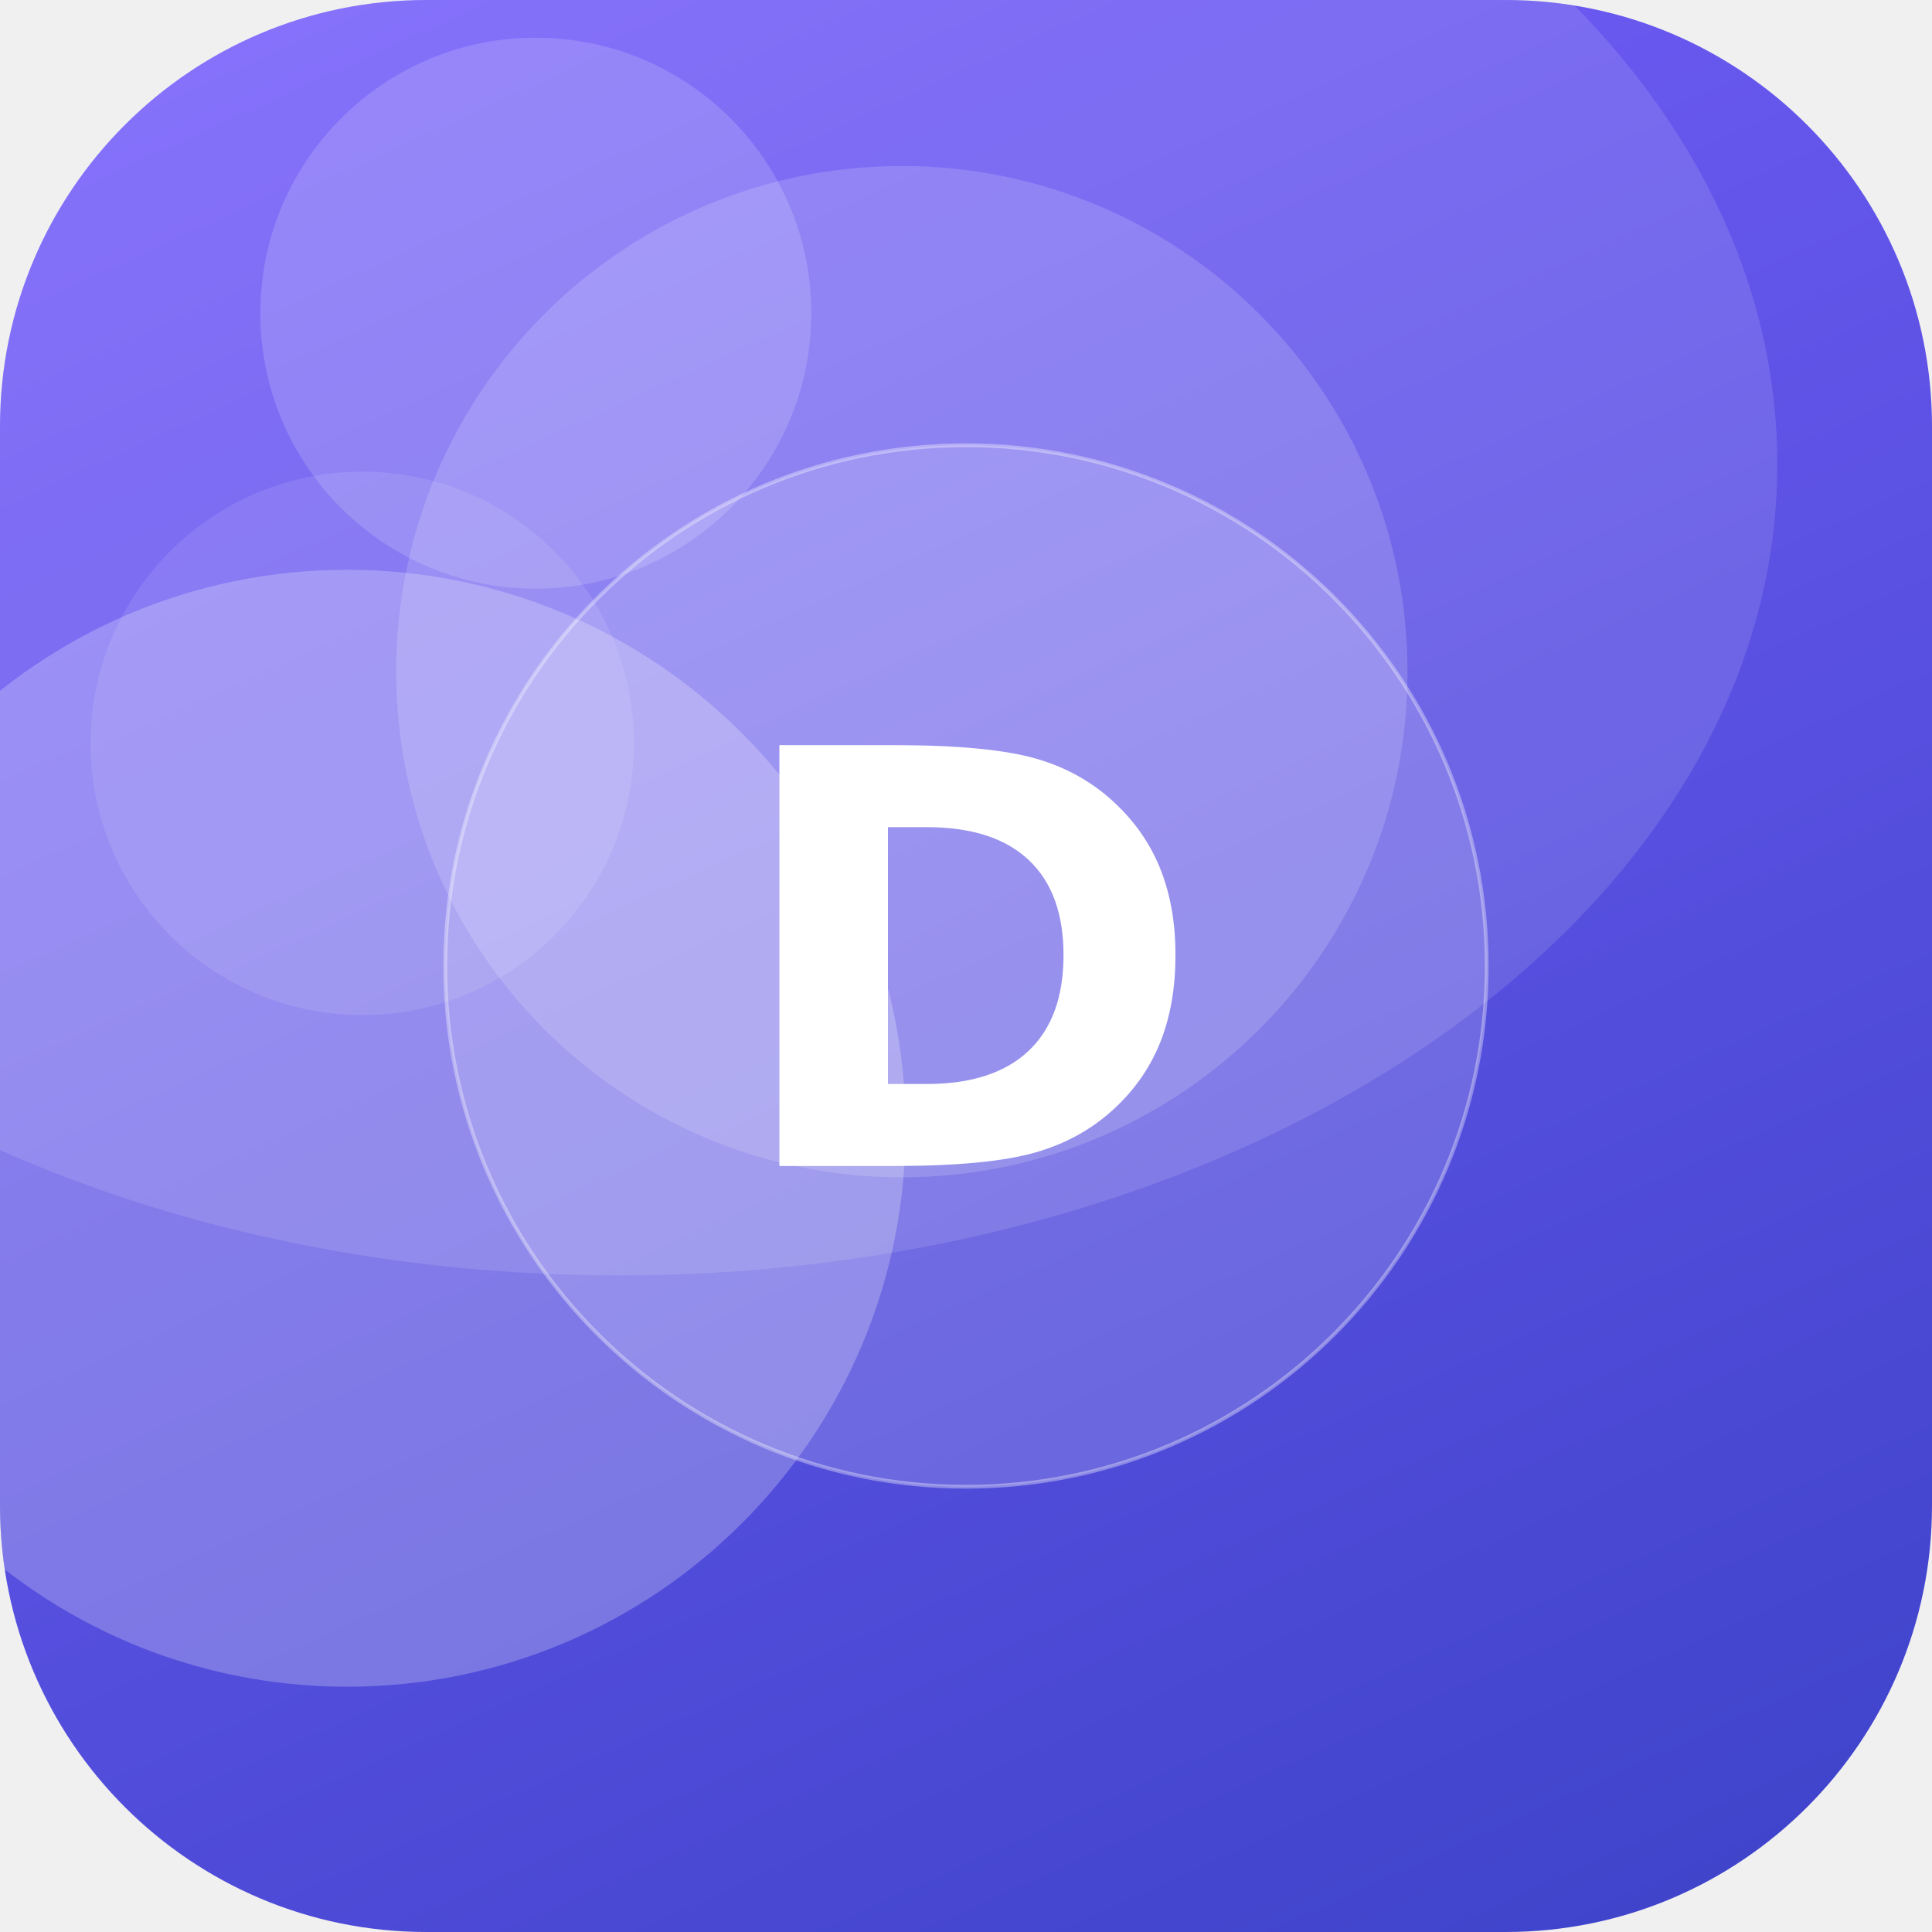
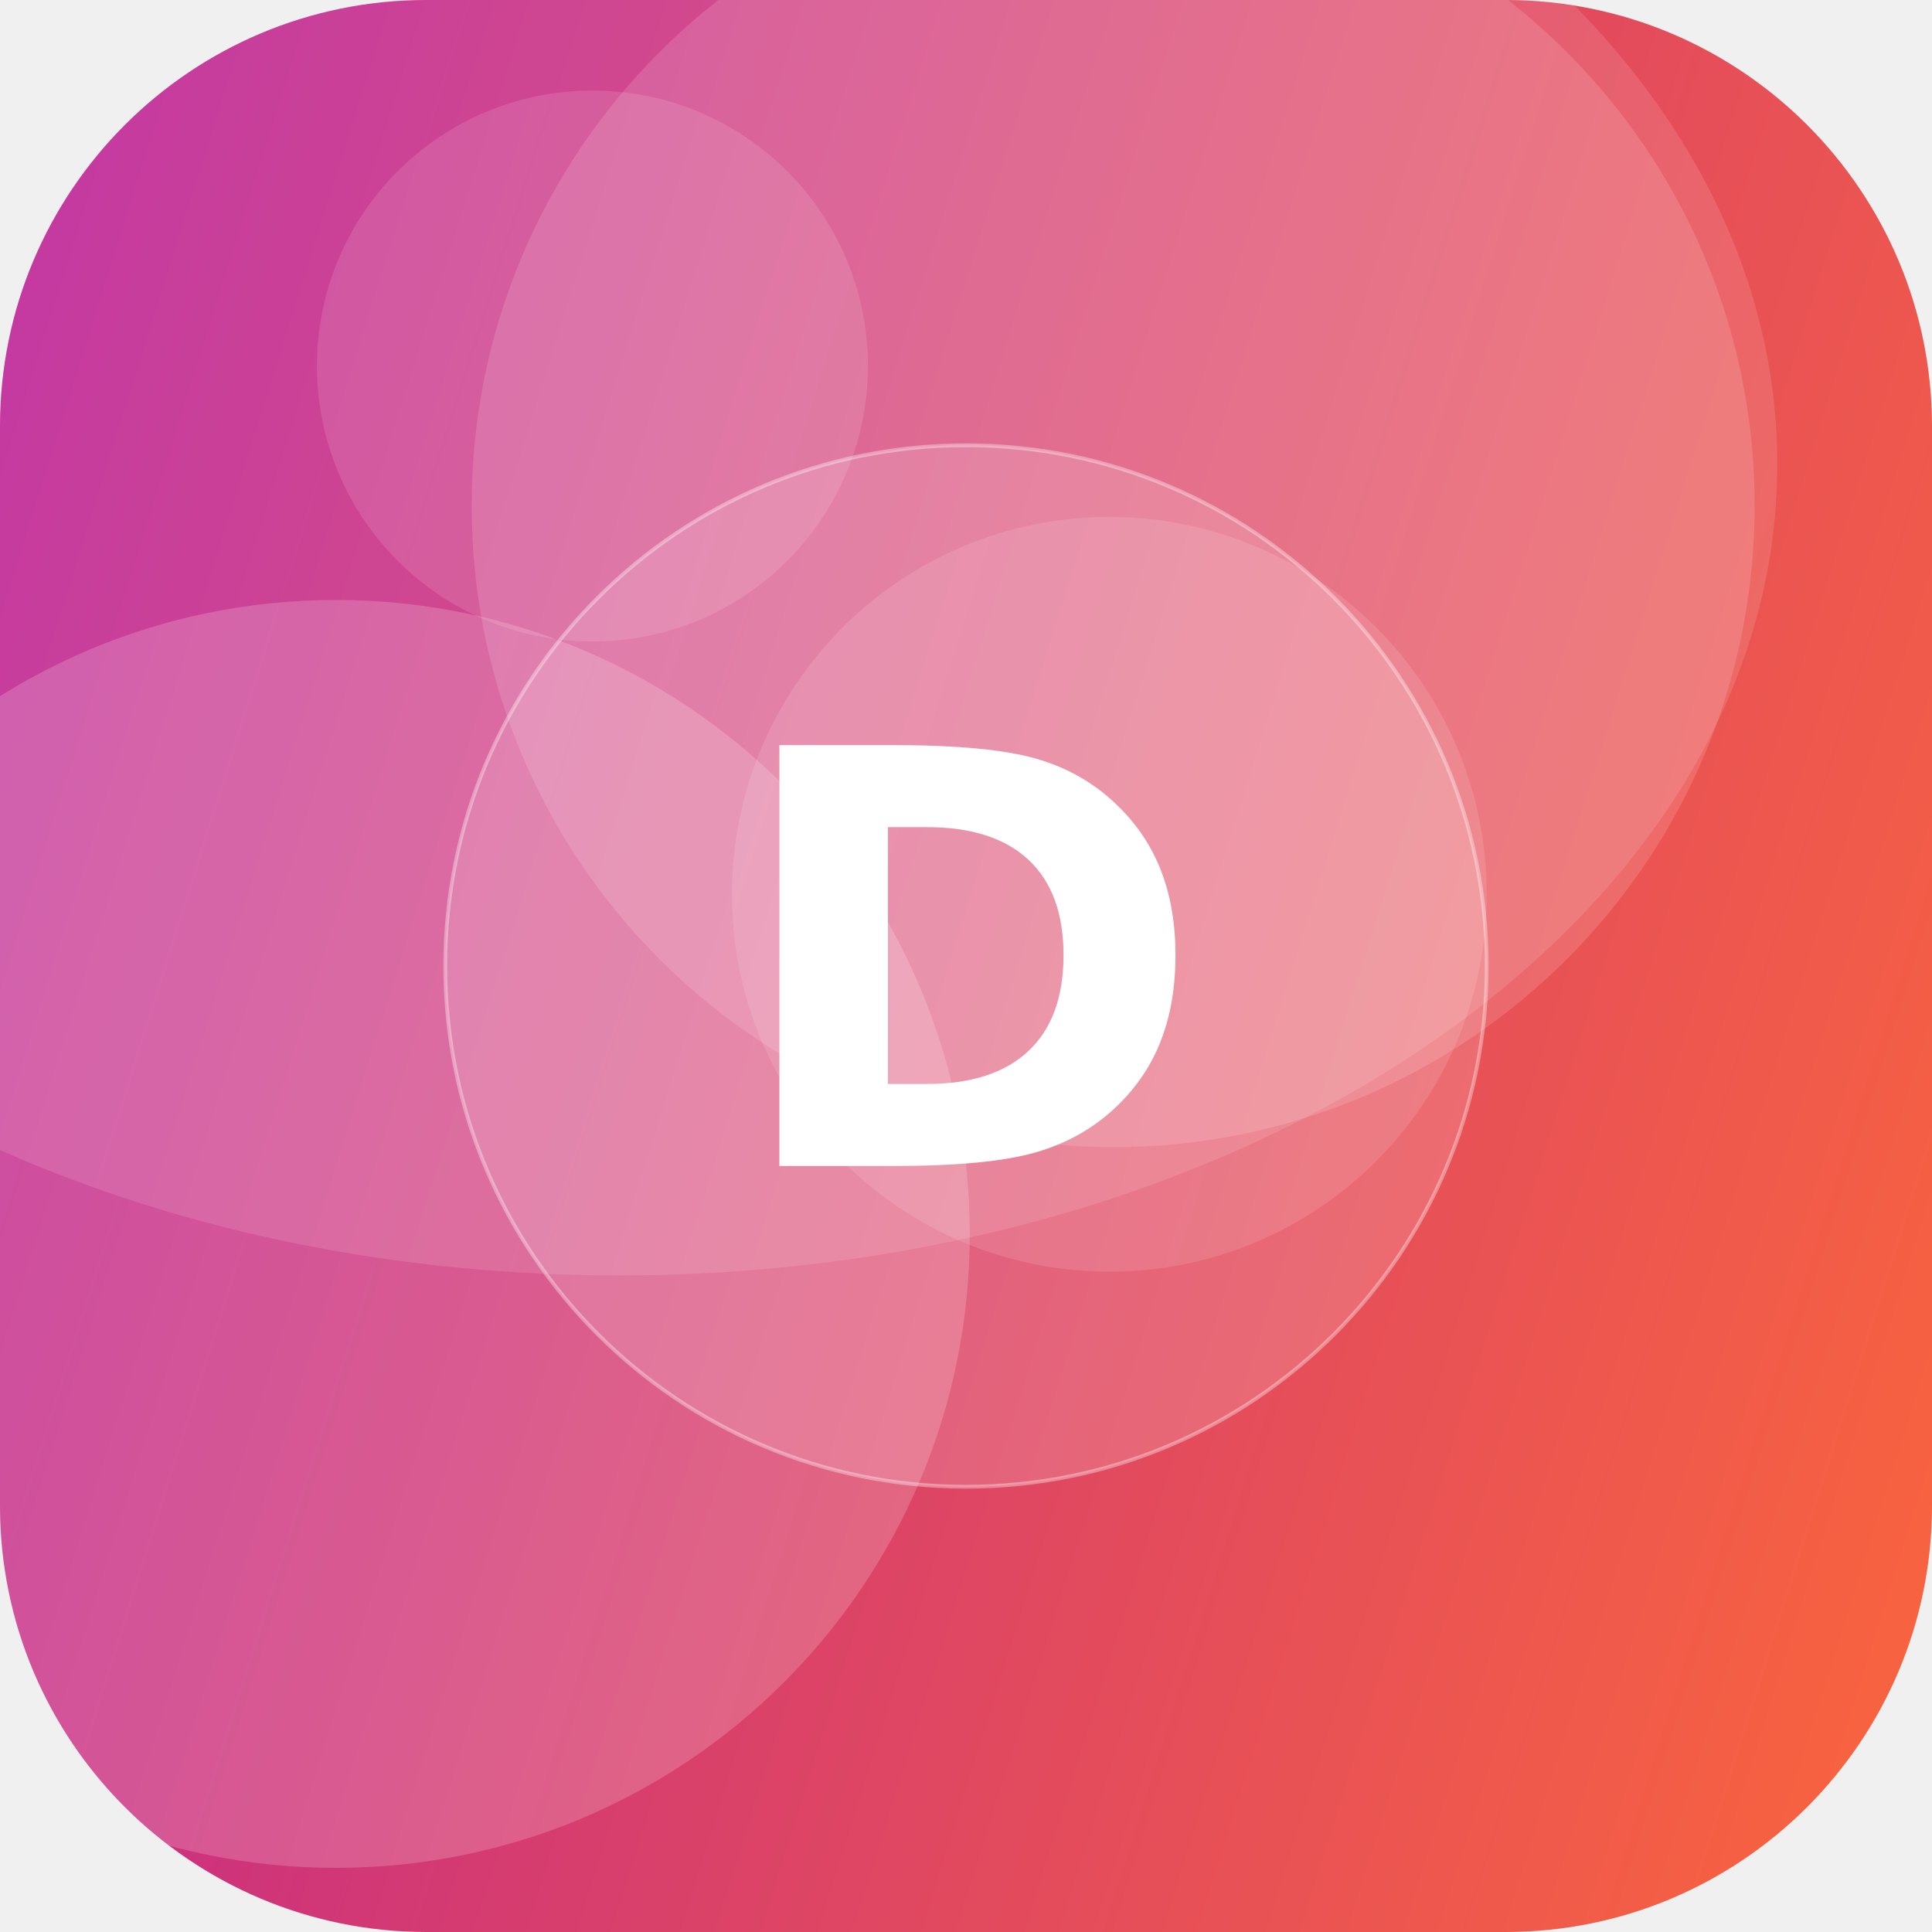
<svg xmlns="http://www.w3.org/2000/svg" width="512" height="512" viewBox="0 0 512 512">
  <defs>
-     <linearGradient id="g" x1="0" y1="0" x2="1" y2="1" gradientTransform="rotate(21 0.5 0.5)">
-       <stop offset="0" stop-color="#7B61FF" />
-       <stop offset="1" stop-color="#3A41C6" />
+     <linearGradient id="g" x1="0" y1="0" x2="1" y2="1" gradientTransform="rotate(153 0.5 0.5)">
+       <stop offset="0" stop-color="#FF6B35" />
+       <stop offset="1" stop-color="#B5179E" />
    </linearGradient>
    <clipPath id="c">
      <rect width="512" height="512" rx="113" />
    </clipPath>
  </defs>
  <g clip-path="url(#c)">
    <rect width="512" height="512" fill="url(#g)" />
-     <circle cx="239" cy="178" r="134" fill="#FFFFFF" fill-opacity="0.16" />
-     <circle cx="142" cy="83" r="73" fill="#FFFFFF" fill-opacity="0.16" />
-     <circle cx="96" cy="197" r="72" fill="#FFFFFF" fill-opacity="0.10" />
-     <circle cx="92" cy="299" r="148" fill="#FFFFFF" fill-opacity="0.24" />
+     <circle cx="89" cy="327" r="168" fill="#FFFFFF" fill-opacity="0.18" />
+     <circle cx="157" cy="97" r="73" fill="#FFFFFF" fill-opacity="0.12" />
+     <circle cx="294" cy="237" r="100" fill="#FFFFFF" fill-opacity="0.12" />
+     <circle cx="295" cy="134" r="170" fill="#FFFFFF" fill-opacity="0.14" />
    <ellipse cx="164" cy="123" rx="307" ry="215" fill="#FFFFFF" fill-opacity="0.12" />
    <circle cx="256" cy="256" r="138" fill="#FFFFFF" fill-opacity="0.16" stroke="#FFFFFF" stroke-opacity="0.35" />
    <text x="50%" y="50%" dy="53" text-anchor="middle" font-family="DejaVu Sans, Helvetica, Arial, sans-serif" font-weight="bold" font-size="153" fill="#FFFFFF">D</text>
  </g>
</svg>
